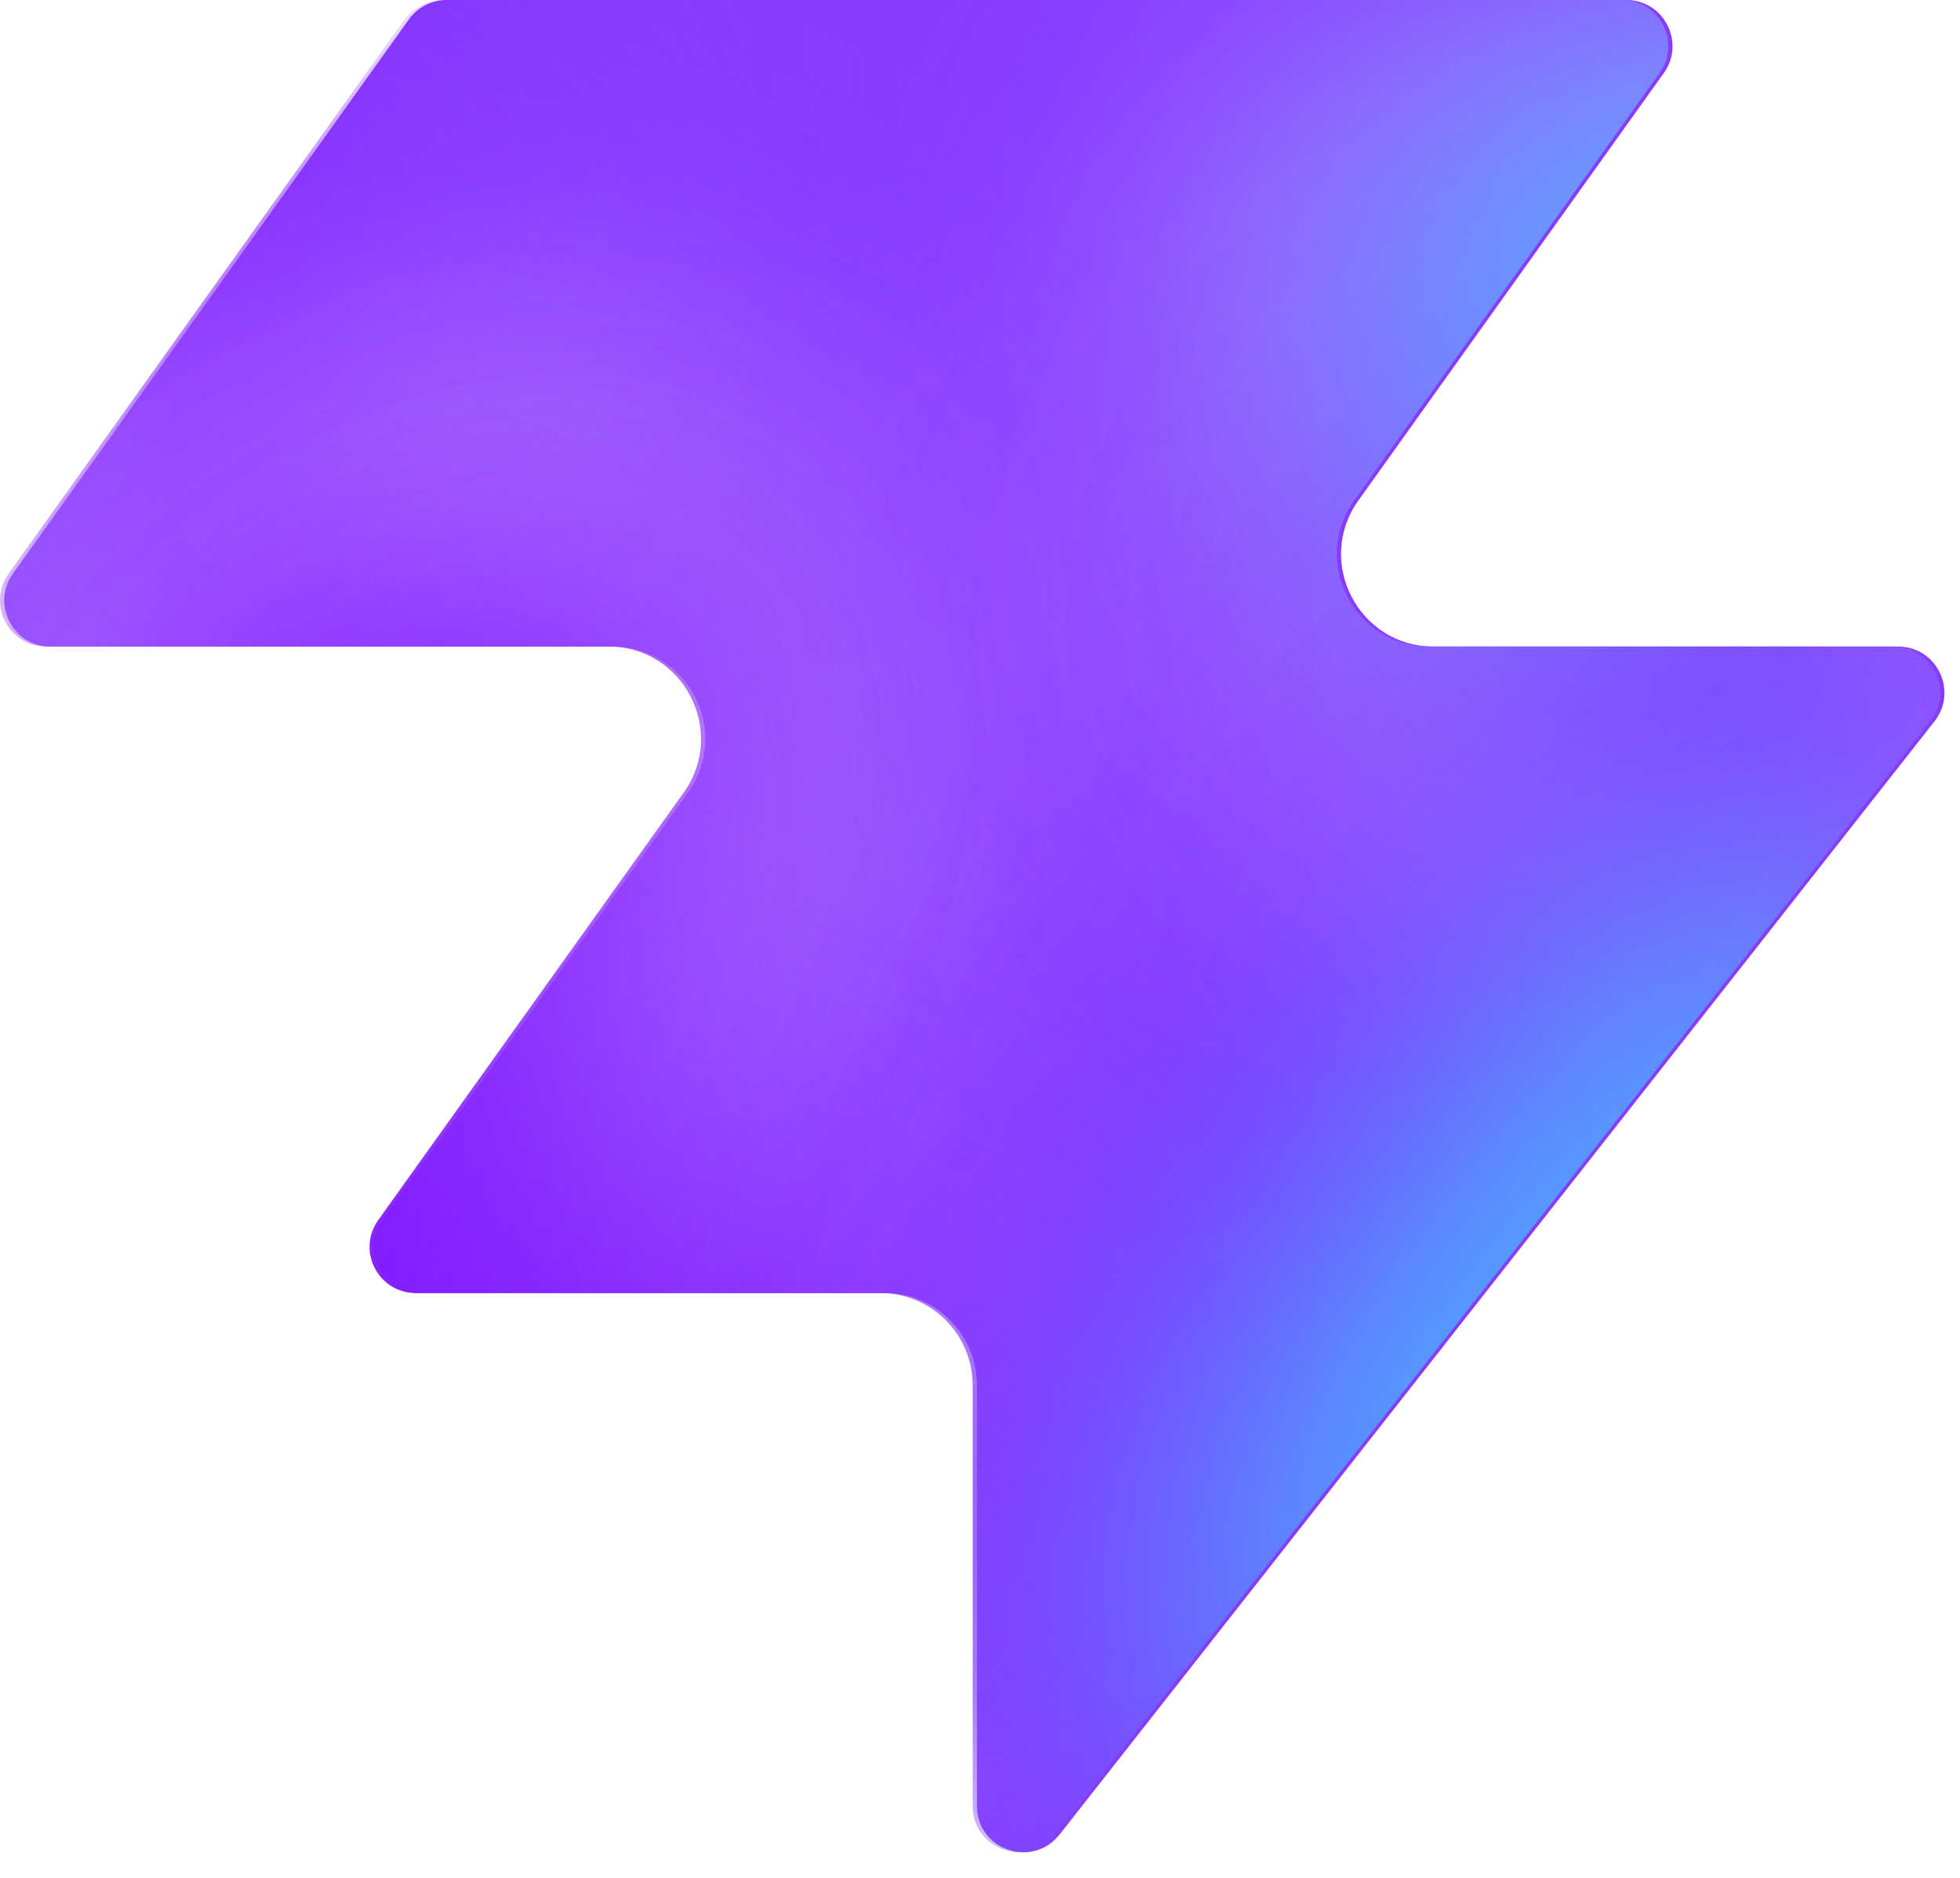
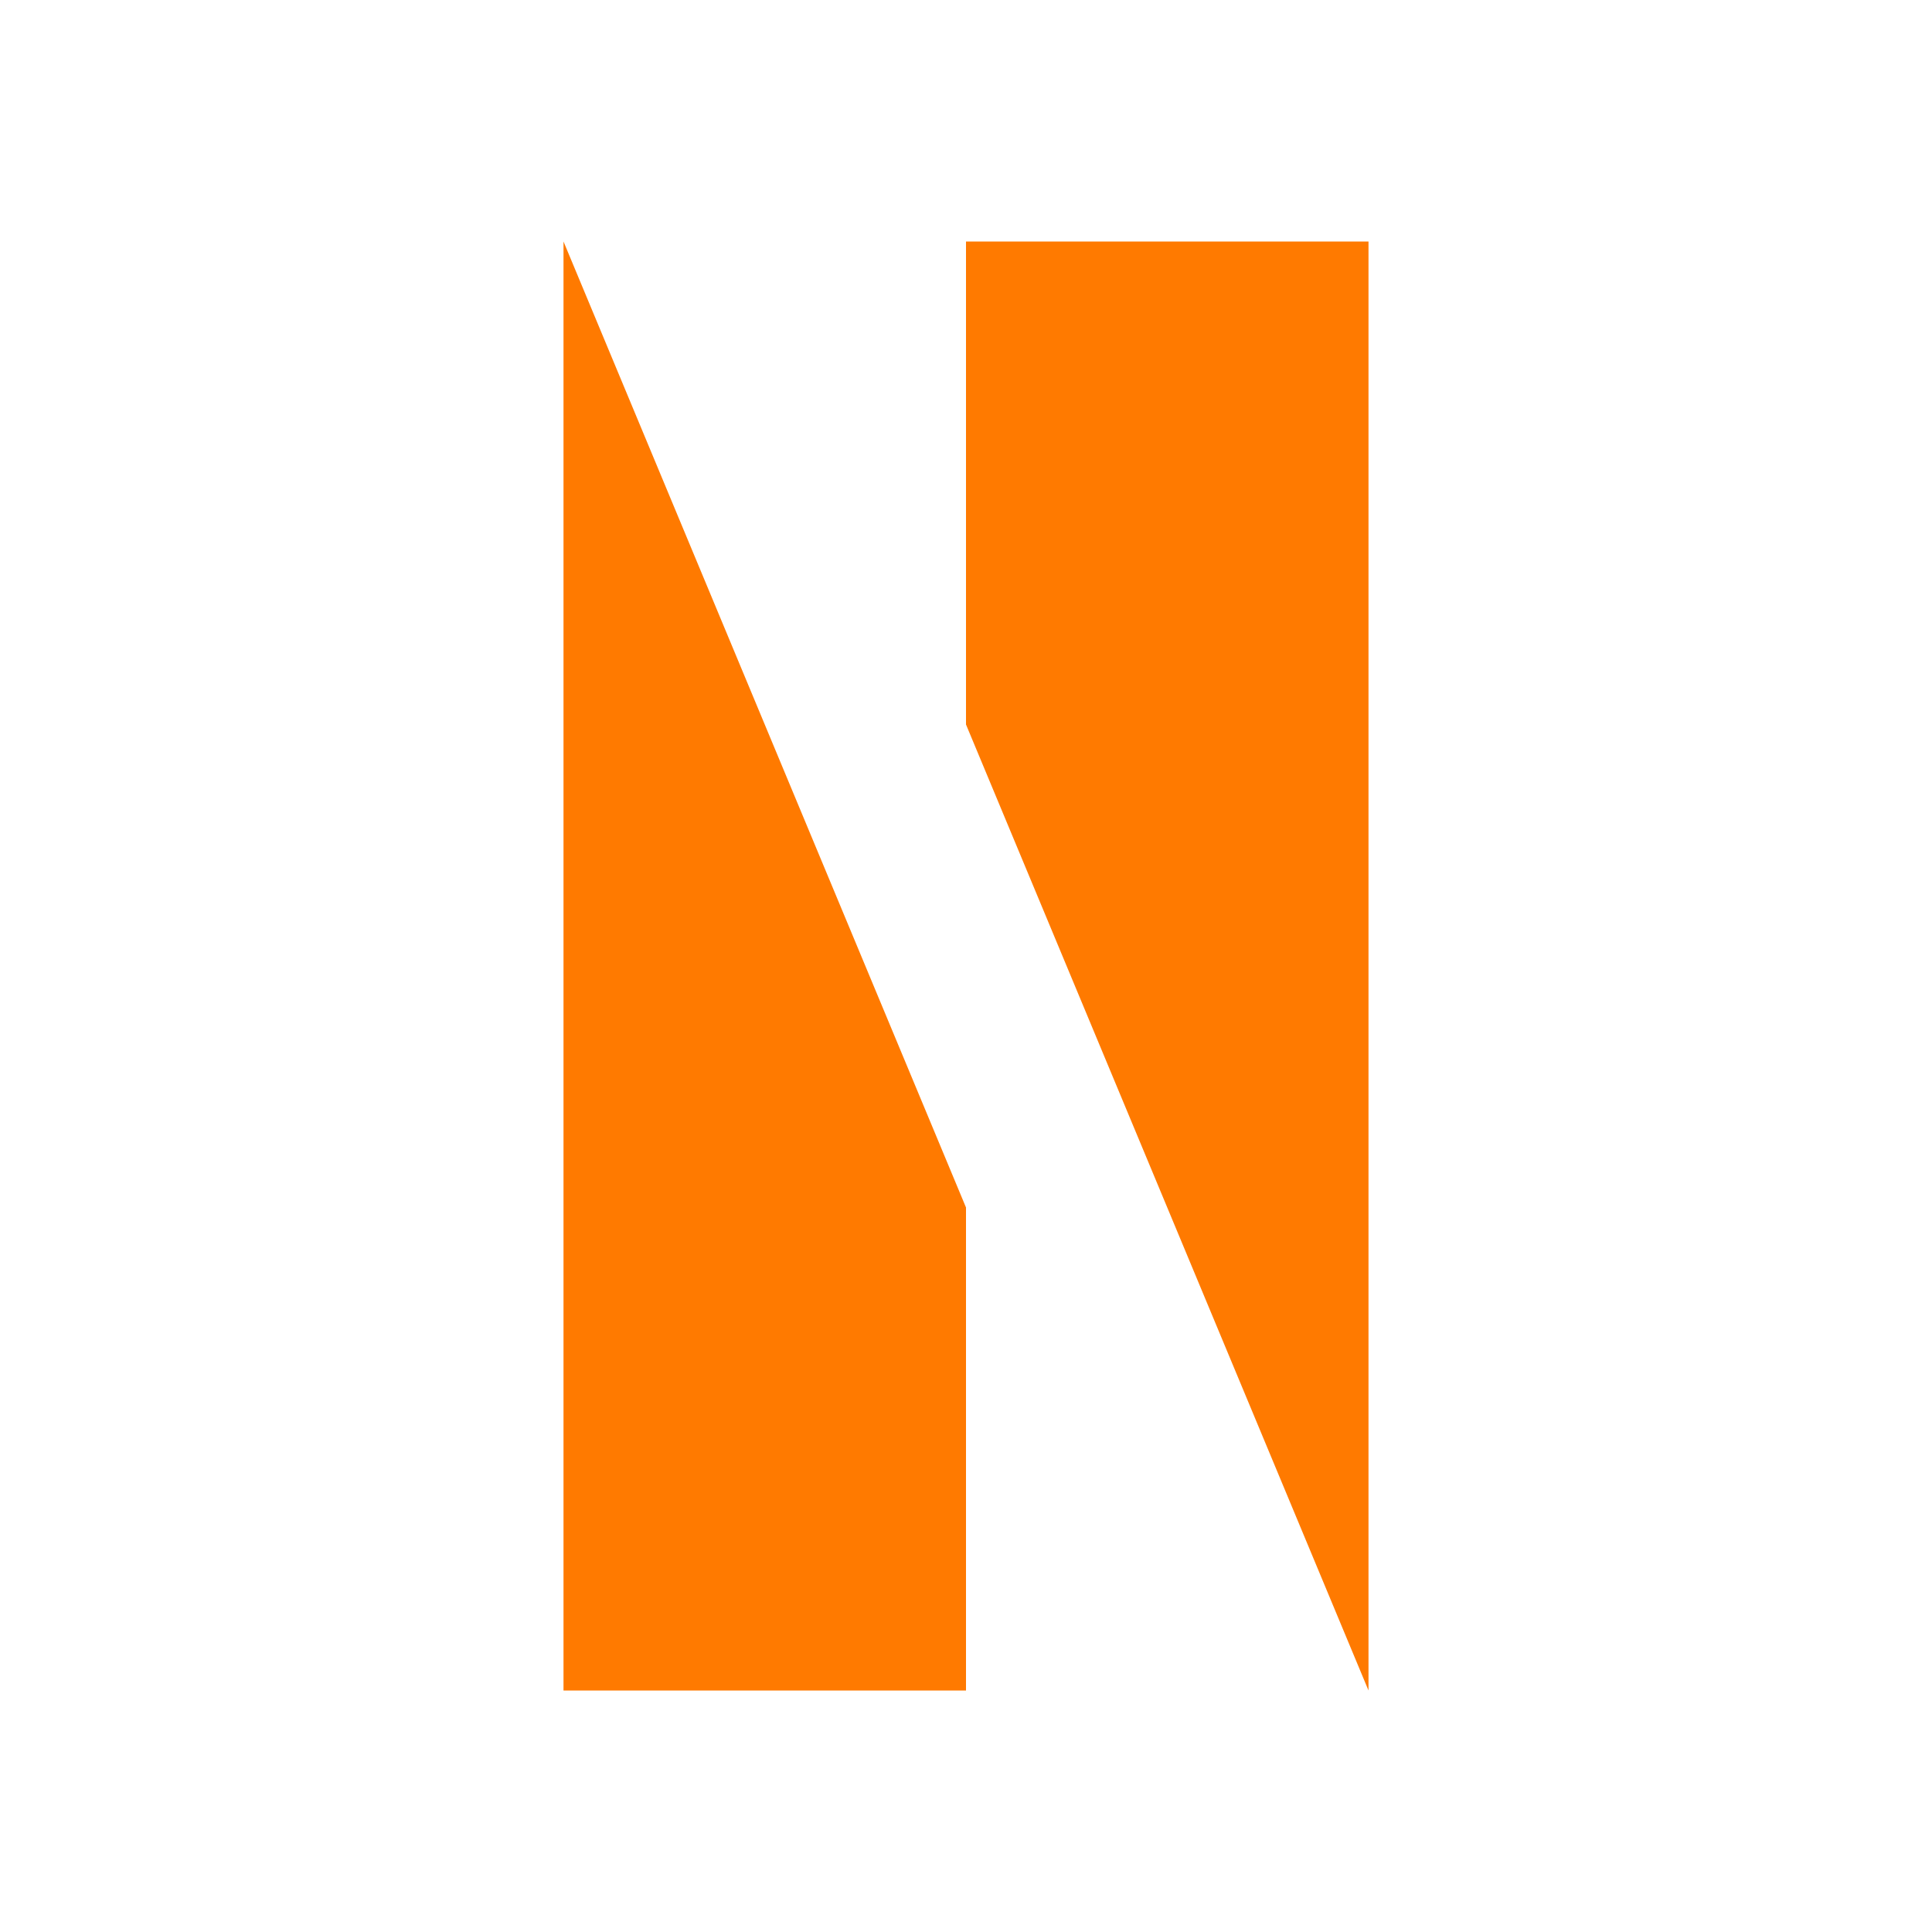
- <svg xmlns="http://www.w3.org/2000/svg" width="48" height="46" fill="none" viewBox="0 0 48 46">
-   <path fill="#863bff" d="M25.946 44.938c-.664.845-2.021.375-2.021-.698V33.937a2.26 2.26 0 0 0-2.262-2.262H10.287c-.92 0-1.456-1.04-.92-1.788l7.48-10.471c1.07-1.497 0-3.578-1.842-3.578H1.237c-.92 0-1.456-1.04-.92-1.788L10.013.474c.214-.297.556-.474.92-.474h28.894c.92 0 1.456 1.04.92 1.788l-7.48 10.471c-1.07 1.498 0 3.579 1.842 3.579h11.377c.943 0 1.473 1.088.89 1.83L25.947 44.94z" style="fill:#863bff;fill:color(display-p3 .525 .23 1);fill-opacity:1" />
-   <mask id="a" width="48" height="46" x="0" y="0" maskUnits="userSpaceOnUse" style="mask-type:alpha">
-     <path fill="#000" d="M25.842 44.938c-.664.844-2.021.375-2.021-.698V33.937a2.26 2.26 0 0 0-2.262-2.262H10.183c-.92 0-1.456-1.04-.92-1.788l7.48-10.471c1.07-1.498 0-3.579-1.842-3.579H1.133c-.92 0-1.456-1.04-.92-1.787L9.91.473c.214-.297.556-.474.92-.474h28.894c.92 0 1.456 1.04.92 1.788l-7.48 10.471c-1.07 1.498 0 3.578 1.842 3.578h11.377c.943 0 1.473 1.088.89 1.832L25.843 44.94z" style="fill:#000;fill-opacity:1" />
-   </mask>
-   <g mask="url(#a)">
-     <g filter="url(#b)">
-       <ellipse cx="5.508" cy="14.704" fill="#ede6ff" rx="5.508" ry="14.704" style="fill:#ede6ff;fill:color(display-p3 .927 .903 1);fill-opacity:1" transform="matrix(.00324 1 1 -.00324 -4.47 31.516)" />
-     </g>
-     <g filter="url(#c)">
-       <ellipse cx="10.399" cy="29.851" fill="#ede6ff" rx="10.399" ry="29.851" style="fill:#ede6ff;fill:color(display-p3 .927 .903 1);fill-opacity:1" transform="matrix(.00324 1 1 -.00324 -39.328 7.883)" />
-     </g>
-     <g filter="url(#d)">
-       <ellipse cx="5.508" cy="30.487" fill="#7e14ff" rx="5.508" ry="30.487" style="fill:#7e14ff;fill:color(display-p3 .492 .077 1);fill-opacity:1" transform="rotate(89.814 -25.913 -14.639)scale(1 -1)" />
-     </g>
-     <g filter="url(#e)">
-       <ellipse cx="5.508" cy="30.599" fill="#7e14ff" rx="5.508" ry="30.599" style="fill:#7e14ff;fill:color(display-p3 .492 .077 1);fill-opacity:1" transform="rotate(89.814 -32.644 -3.334)scale(1 -1)" />
-     </g>
-     <g filter="url(#f)">
-       <ellipse cx="5.508" cy="30.599" fill="#7e14ff" rx="5.508" ry="30.599" style="fill:#7e14ff;fill:color(display-p3 .492 .077 1);fill-opacity:1" transform="matrix(.00324 1 1 -.00324 -34.34 30.47)" />
-     </g>
-     <g filter="url(#g)">
-       <ellipse cx="14.072" cy="22.078" fill="#ede6ff" rx="14.072" ry="22.078" style="fill:#ede6ff;fill:color(display-p3 .927 .903 1);fill-opacity:1" transform="rotate(93.35 24.506 48.493)scale(-1 1)" />
-     </g>
-     <g filter="url(#h)">
-       <ellipse cx="3.47" cy="21.501" fill="#7e14ff" rx="3.47" ry="21.501" style="fill:#7e14ff;fill:color(display-p3 .492 .077 1);fill-opacity:1" transform="rotate(89.009 28.708 47.59)scale(-1 1)" />
-     </g>
-     <g filter="url(#i)">
-       <ellipse cx="3.47" cy="21.501" fill="#7e14ff" rx="3.47" ry="21.501" style="fill:#7e14ff;fill:color(display-p3 .492 .077 1);fill-opacity:1" transform="rotate(89.009 28.708 47.59)scale(-1 1)" />
-     </g>
-     <g filter="url(#j)">
-       <ellipse cx=".387" cy="8.972" fill="#7e14ff" rx="4.407" ry="29.108" style="fill:#7e14ff;fill:color(display-p3 .492 .077 1);fill-opacity:1" transform="rotate(39.51 .387 8.972)" />
-     </g>
-     <g filter="url(#k)">
-       <ellipse cx="47.523" cy="-6.092" fill="#7e14ff" rx="4.407" ry="29.108" style="fill:#7e14ff;fill:color(display-p3 .492 .077 1);fill-opacity:1" transform="rotate(37.892 47.523 -6.092)" />
-     </g>
-     <g filter="url(#l)">
-       <ellipse cx="41.412" cy="6.333" fill="#47bfff" rx="5.971" ry="9.665" style="fill:#47bfff;fill:color(display-p3 .28 .748 1);fill-opacity:1" transform="rotate(37.892 41.412 6.333)" />
-     </g>
-     <g filter="url(#m)">
-       <ellipse cx="-1.879" cy="38.332" fill="#7e14ff" rx="4.407" ry="29.108" style="fill:#7e14ff;fill:color(display-p3 .492 .077 1);fill-opacity:1" transform="rotate(37.892 -1.88 38.332)" />
-     </g>
-     <g filter="url(#n)">
-       <ellipse cx="-1.879" cy="38.332" fill="#7e14ff" rx="4.407" ry="29.108" style="fill:#7e14ff;fill:color(display-p3 .492 .077 1);fill-opacity:1" transform="rotate(37.892 -1.88 38.332)" />
-     </g>
-     <g filter="url(#o)">
-       <ellipse cx="35.651" cy="29.907" fill="#7e14ff" rx="4.407" ry="29.108" style="fill:#7e14ff;fill:color(display-p3 .492 .077 1);fill-opacity:1" transform="rotate(37.892 35.651 29.907)" />
-     </g>
-     <g filter="url(#p)">
-       <ellipse cx="38.418" cy="32.4" fill="#47bfff" rx="5.971" ry="15.297" style="fill:#47bfff;fill:color(display-p3 .28 .748 1);fill-opacity:1" transform="rotate(37.892 38.418 32.4)" />
-     </g>
-   </g>
-   <defs>
-     <filter id="b" width="60.045" height="41.654" x="-19.77" y="16.149" color-interpolation-filters="sRGB" filterUnits="userSpaceOnUse">
-       <feFlood flood-opacity="0" result="BackgroundImageFix" />
-       <feBlend in="SourceGraphic" in2="BackgroundImageFix" result="shape" />
-       <feGaussianBlur result="effect1_foregroundBlur_2002_17158" stdDeviation="7.659" />
-     </filter>
-     <filter id="c" width="90.34" height="51.437" x="-54.613" y="-7.533" color-interpolation-filters="sRGB" filterUnits="userSpaceOnUse">
-       <feFlood flood-opacity="0" result="BackgroundImageFix" />
-       <feBlend in="SourceGraphic" in2="BackgroundImageFix" result="shape" />
-       <feGaussianBlur result="effect1_foregroundBlur_2002_17158" stdDeviation="7.659" />
-     </filter>
-     <filter id="d" width="79.355" height="29.4" x="-49.64" y="2.03" color-interpolation-filters="sRGB" filterUnits="userSpaceOnUse">
-       <feFlood flood-opacity="0" result="BackgroundImageFix" />
-       <feBlend in="SourceGraphic" in2="BackgroundImageFix" result="shape" />
-       <feGaussianBlur result="effect1_foregroundBlur_2002_17158" stdDeviation="4.596" />
-     </filter>
-     <filter id="e" width="79.579" height="29.4" x="-45.045" y="20.029" color-interpolation-filters="sRGB" filterUnits="userSpaceOnUse">
-       <feFlood flood-opacity="0" result="BackgroundImageFix" />
-       <feBlend in="SourceGraphic" in2="BackgroundImageFix" result="shape" />
-       <feGaussianBlur result="effect1_foregroundBlur_2002_17158" stdDeviation="4.596" />
-     </filter>
-     <filter id="f" width="79.579" height="29.4" x="-43.513" y="21.178" color-interpolation-filters="sRGB" filterUnits="userSpaceOnUse">
-       <feFlood flood-opacity="0" result="BackgroundImageFix" />
-       <feBlend in="SourceGraphic" in2="BackgroundImageFix" result="shape" />
-       <feGaussianBlur result="effect1_foregroundBlur_2002_17158" stdDeviation="4.596" />
-     </filter>
-     <filter id="g" width="74.749" height="58.852" x="15.756" y="-17.901" color-interpolation-filters="sRGB" filterUnits="userSpaceOnUse">
-       <feFlood flood-opacity="0" result="BackgroundImageFix" />
-       <feBlend in="SourceGraphic" in2="BackgroundImageFix" result="shape" />
-       <feGaussianBlur result="effect1_foregroundBlur_2002_17158" stdDeviation="7.659" />
-     </filter>
-     <filter id="h" width="61.377" height="25.362" x="23.548" y="2.284" color-interpolation-filters="sRGB" filterUnits="userSpaceOnUse">
-       <feFlood flood-opacity="0" result="BackgroundImageFix" />
-       <feBlend in="SourceGraphic" in2="BackgroundImageFix" result="shape" />
-       <feGaussianBlur result="effect1_foregroundBlur_2002_17158" stdDeviation="4.596" />
-     </filter>
-     <filter id="i" width="61.377" height="25.362" x="23.548" y="2.284" color-interpolation-filters="sRGB" filterUnits="userSpaceOnUse">
-       <feFlood flood-opacity="0" result="BackgroundImageFix" />
-       <feBlend in="SourceGraphic" in2="BackgroundImageFix" result="shape" />
-       <feGaussianBlur result="effect1_foregroundBlur_2002_17158" stdDeviation="4.596" />
-     </filter>
-     <filter id="j" width="56.045" height="63.649" x="-27.636" y="-22.853" color-interpolation-filters="sRGB" filterUnits="userSpaceOnUse">
-       <feFlood flood-opacity="0" result="BackgroundImageFix" />
-       <feBlend in="SourceGraphic" in2="BackgroundImageFix" result="shape" />
-       <feGaussianBlur result="effect1_foregroundBlur_2002_17158" stdDeviation="4.596" />
-     </filter>
-     <filter id="k" width="54.814" height="64.646" x="20.116" y="-38.415" color-interpolation-filters="sRGB" filterUnits="userSpaceOnUse">
-       <feFlood flood-opacity="0" result="BackgroundImageFix" />
-       <feBlend in="SourceGraphic" in2="BackgroundImageFix" result="shape" />
-       <feGaussianBlur result="effect1_foregroundBlur_2002_17158" stdDeviation="4.596" />
-     </filter>
-     <filter id="l" width="33.541" height="35.313" x="24.641" y="-11.323" color-interpolation-filters="sRGB" filterUnits="userSpaceOnUse">
-       <feFlood flood-opacity="0" result="BackgroundImageFix" />
-       <feBlend in="SourceGraphic" in2="BackgroundImageFix" result="shape" />
-       <feGaussianBlur result="effect1_foregroundBlur_2002_17158" stdDeviation="4.596" />
-     </filter>
-     <filter id="m" width="54.814" height="64.646" x="-29.286" y="6.009" color-interpolation-filters="sRGB" filterUnits="userSpaceOnUse">
-       <feFlood flood-opacity="0" result="BackgroundImageFix" />
-       <feBlend in="SourceGraphic" in2="BackgroundImageFix" result="shape" />
-       <feGaussianBlur result="effect1_foregroundBlur_2002_17158" stdDeviation="4.596" />
-     </filter>
-     <filter id="n" width="54.814" height="64.646" x="-29.286" y="6.009" color-interpolation-filters="sRGB" filterUnits="userSpaceOnUse">
-       <feFlood flood-opacity="0" result="BackgroundImageFix" />
-       <feBlend in="SourceGraphic" in2="BackgroundImageFix" result="shape" />
-       <feGaussianBlur result="effect1_foregroundBlur_2002_17158" stdDeviation="4.596" />
-     </filter>
-     <filter id="o" width="54.814" height="64.646" x="8.244" y="-2.416" color-interpolation-filters="sRGB" filterUnits="userSpaceOnUse">
-       <feFlood flood-opacity="0" result="BackgroundImageFix" />
-       <feBlend in="SourceGraphic" in2="BackgroundImageFix" result="shape" />
-       <feGaussianBlur result="effect1_foregroundBlur_2002_17158" stdDeviation="4.596" />
-     </filter>
-     <filter id="p" width="39.409" height="43.623" x="18.713" y="10.588" color-interpolation-filters="sRGB" filterUnits="userSpaceOnUse">
-       <feFlood flood-opacity="0" result="BackgroundImageFix" />
-       <feBlend in="SourceGraphic" in2="BackgroundImageFix" result="shape" />
-       <feGaussianBlur result="effect1_foregroundBlur_2002_17158" stdDeviation="4.596" />
-     </filter>
-   </defs>
+ <svg xmlns="http://www.w3.org/2000/svg" viewBox="0 0 24 24">
+   <path fill="#FF7A00" d="M7 3 L7 21 L12 21 L12 9 L17 21 L17 3 L12 3 L12 15 L7 3 Z" />
</svg>
